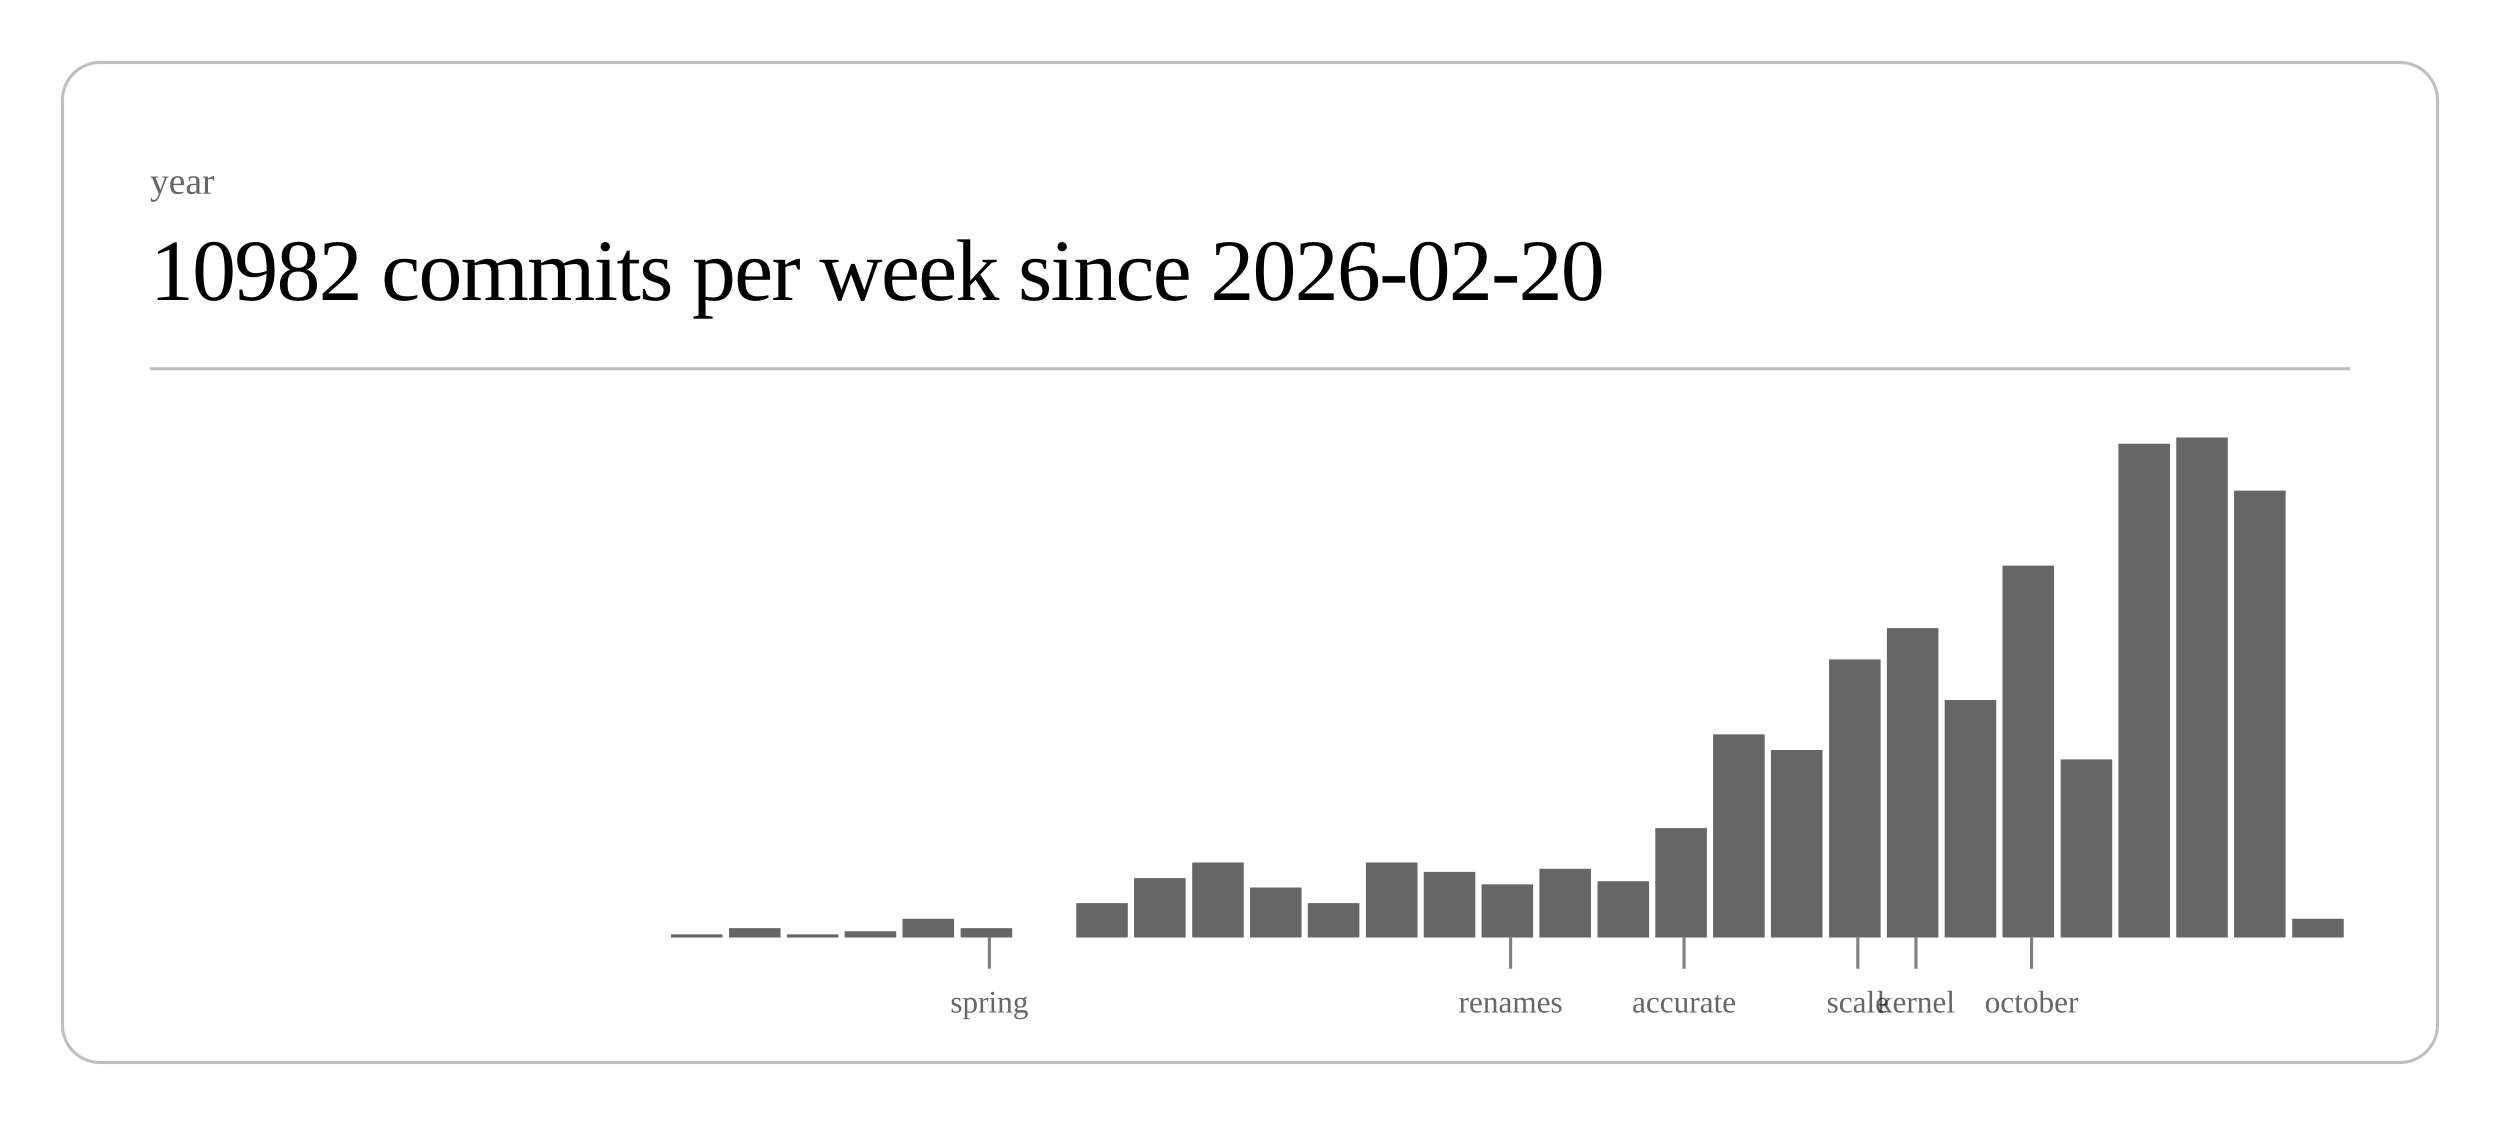
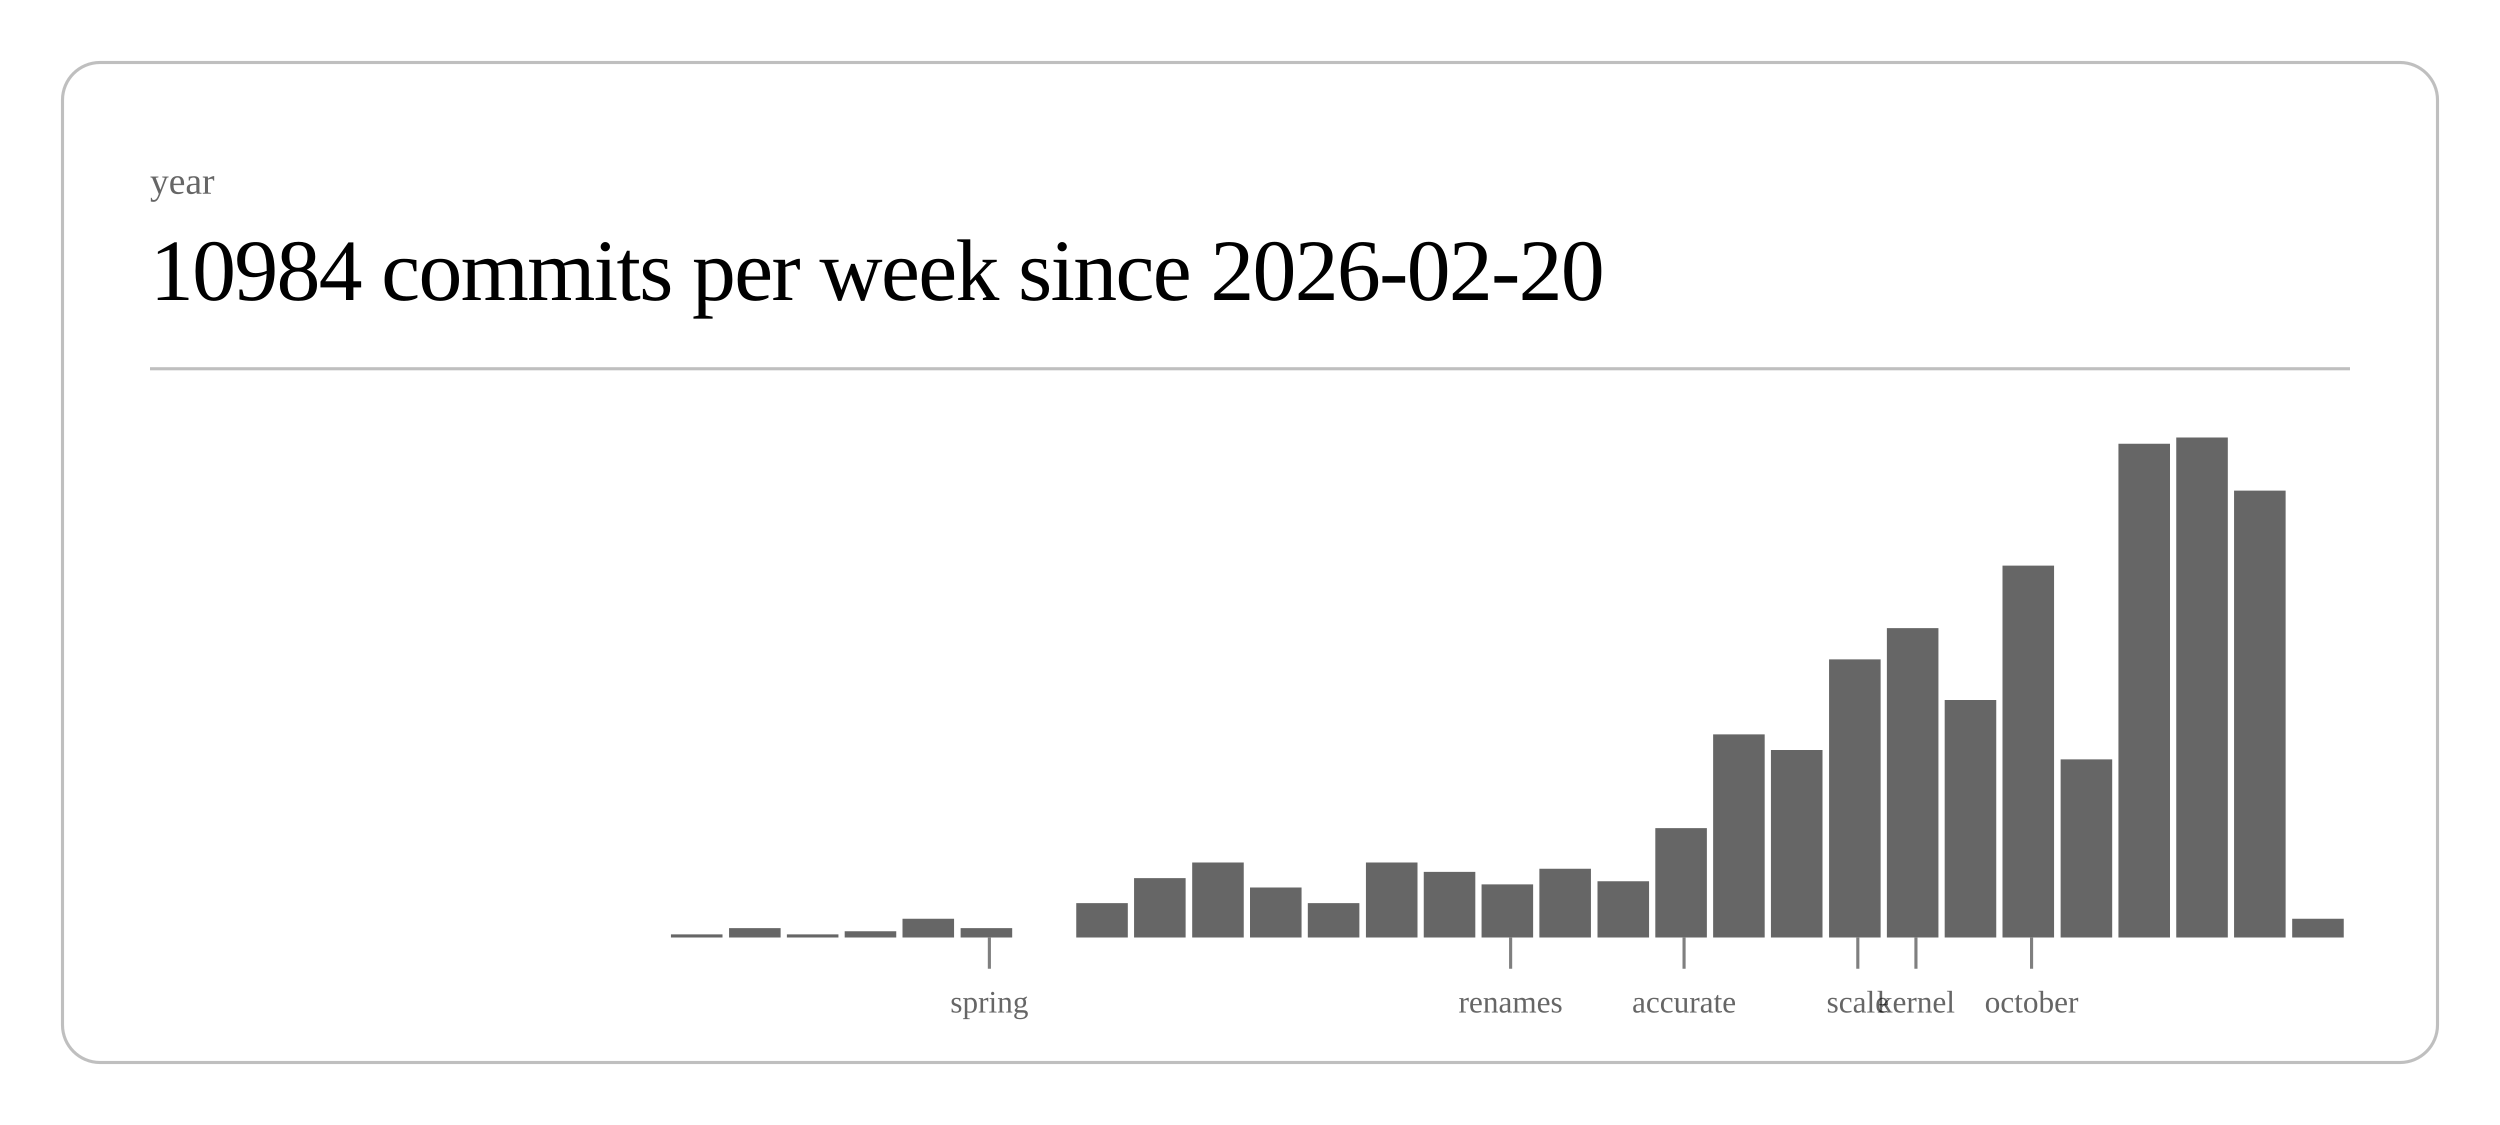
<svg xmlns="http://www.w3.org/2000/svg" class="post-header-svg" viewBox="0 0 800 360" width="800" height="360">
  <rect x="20" y="20" width="760" height="320" rx="12" ry="12" fill="none" stroke="currentColor" stroke-width="1" opacity="0.25" />
  <text fill="currentColor" x="48" y="62" font-size="12" opacity="0.6">year</text>
-   <text fill="currentColor" x="48" y="96" font-size="28" font-weight="300" letter-spacing="-0.5">10982 commits per week since 2026-02-20</text>
+   <text fill="currentColor" x="48" y="96" font-size="28" font-weight="300" letter-spacing="-0.5">10984 commits per week since 2026-02-20</text>
  <line stroke="currentColor" x1="48" y1="118" x2="752" y2="118" stroke-width="1" opacity="0.25" />
  <rect x="214.7" y="299" width="16.5" height="1" fill="currentColor" opacity="0.6" />
  <rect x="233.3" y="297" width="16.5" height="3" fill="currentColor" opacity="0.6" />
  <rect x="251.8" y="299" width="16.5" height="1" fill="currentColor" opacity="0.6" />
  <rect x="270.3" y="298" width="16.5" height="2" fill="currentColor" opacity="0.6" />
  <rect x="288.8" y="294" width="16.5" height="6" fill="currentColor" opacity="0.6" />
  <rect x="307.4" y="297" width="16.5" height="3" fill="currentColor" opacity="0.6" />
  <rect x="344.4" y="289" width="16.5" height="11" fill="currentColor" opacity="0.6" />
  <rect x="362.9" y="281" width="16.5" height="19" fill="currentColor" opacity="0.6" />
  <rect x="381.5" y="276" width="16.5" height="24" fill="currentColor" opacity="0.6" />
  <rect x="400.0" y="284" width="16.5" height="16" fill="currentColor" opacity="0.6" />
  <rect x="418.5" y="289" width="16.5" height="11" fill="currentColor" opacity="0.6" />
  <rect x="437.1" y="276" width="16.5" height="24" fill="currentColor" opacity="0.6" />
  <rect x="455.6" y="279" width="16.5" height="21" fill="currentColor" opacity="0.6" />
  <rect x="474.1" y="283" width="16.5" height="17" fill="currentColor" opacity="0.6" />
  <rect x="492.6" y="278" width="16.5" height="22" fill="currentColor" opacity="0.6" />
  <rect x="511.2" y="282" width="16.5" height="18" fill="currentColor" opacity="0.6" />
  <rect x="529.7" y="265" width="16.5" height="35" fill="currentColor" opacity="0.6" />
  <rect x="548.2" y="235" width="16.5" height="65" fill="currentColor" opacity="0.6" />
  <rect x="566.7" y="240" width="16.5" height="60" fill="currentColor" opacity="0.6" />
  <rect x="585.3" y="211" width="16.5" height="89" fill="currentColor" opacity="0.6" />
  <rect x="603.8" y="201" width="16.5" height="99" fill="currentColor" opacity="0.6" />
  <rect x="622.3" y="224" width="16.5" height="76" fill="currentColor" opacity="0.6" />
  <rect x="640.8" y="181" width="16.5" height="119" fill="currentColor" opacity="0.6" />
  <rect x="659.4" y="243" width="16.5" height="57" fill="currentColor" opacity="0.6" />
  <rect x="677.9" y="142" width="16.5" height="158" fill="currentColor" opacity="0.6" />
  <rect x="696.4" y="140" width="16.5" height="160" fill="currentColor" opacity="0.6" />
  <rect x="714.9" y="157" width="16.5" height="143" fill="currentColor" opacity="0.6" />
  <rect x="733.5" y="294" width="16.5" height="6" fill="currentColor" opacity="0.6" />
  <line stroke="currentColor" x1="316.6" y1="300" x2="316.6" y2="310" stroke-width="1" opacity="0.5" />
  <text fill="currentColor" x="316.6" y="324" font-size="10" opacity="0.6" text-anchor="middle">spring</text>
  <line stroke="currentColor" x1="483.4" y1="300" x2="483.4" y2="310" stroke-width="1" opacity="0.5" />
  <text fill="currentColor" x="483.4" y="324" font-size="10" opacity="0.6" text-anchor="middle">renames</text>
  <line stroke="currentColor" x1="538.9" y1="300" x2="538.9" y2="310" stroke-width="1" opacity="0.5" />
  <text fill="currentColor" x="538.9" y="324" font-size="10" opacity="0.6" text-anchor="middle">accurate</text>
  <line stroke="currentColor" x1="594.5" y1="300" x2="594.5" y2="310" stroke-width="1" opacity="0.5" />
  <text fill="currentColor" x="594.5" y="324" font-size="10" opacity="0.6" text-anchor="middle">scale</text>
  <line stroke="currentColor" x1="613.1" y1="300" x2="613.1" y2="310" stroke-width="1" opacity="0.5" />
  <text fill="currentColor" x="613.1" y="324" font-size="10" opacity="0.6" text-anchor="middle">kernel</text>
  <line stroke="currentColor" x1="650.1" y1="300" x2="650.1" y2="310" stroke-width="1" opacity="0.5" />
  <text fill="currentColor" x="650.1" y="324" font-size="10" opacity="0.6" text-anchor="middle">october</text>
</svg>
